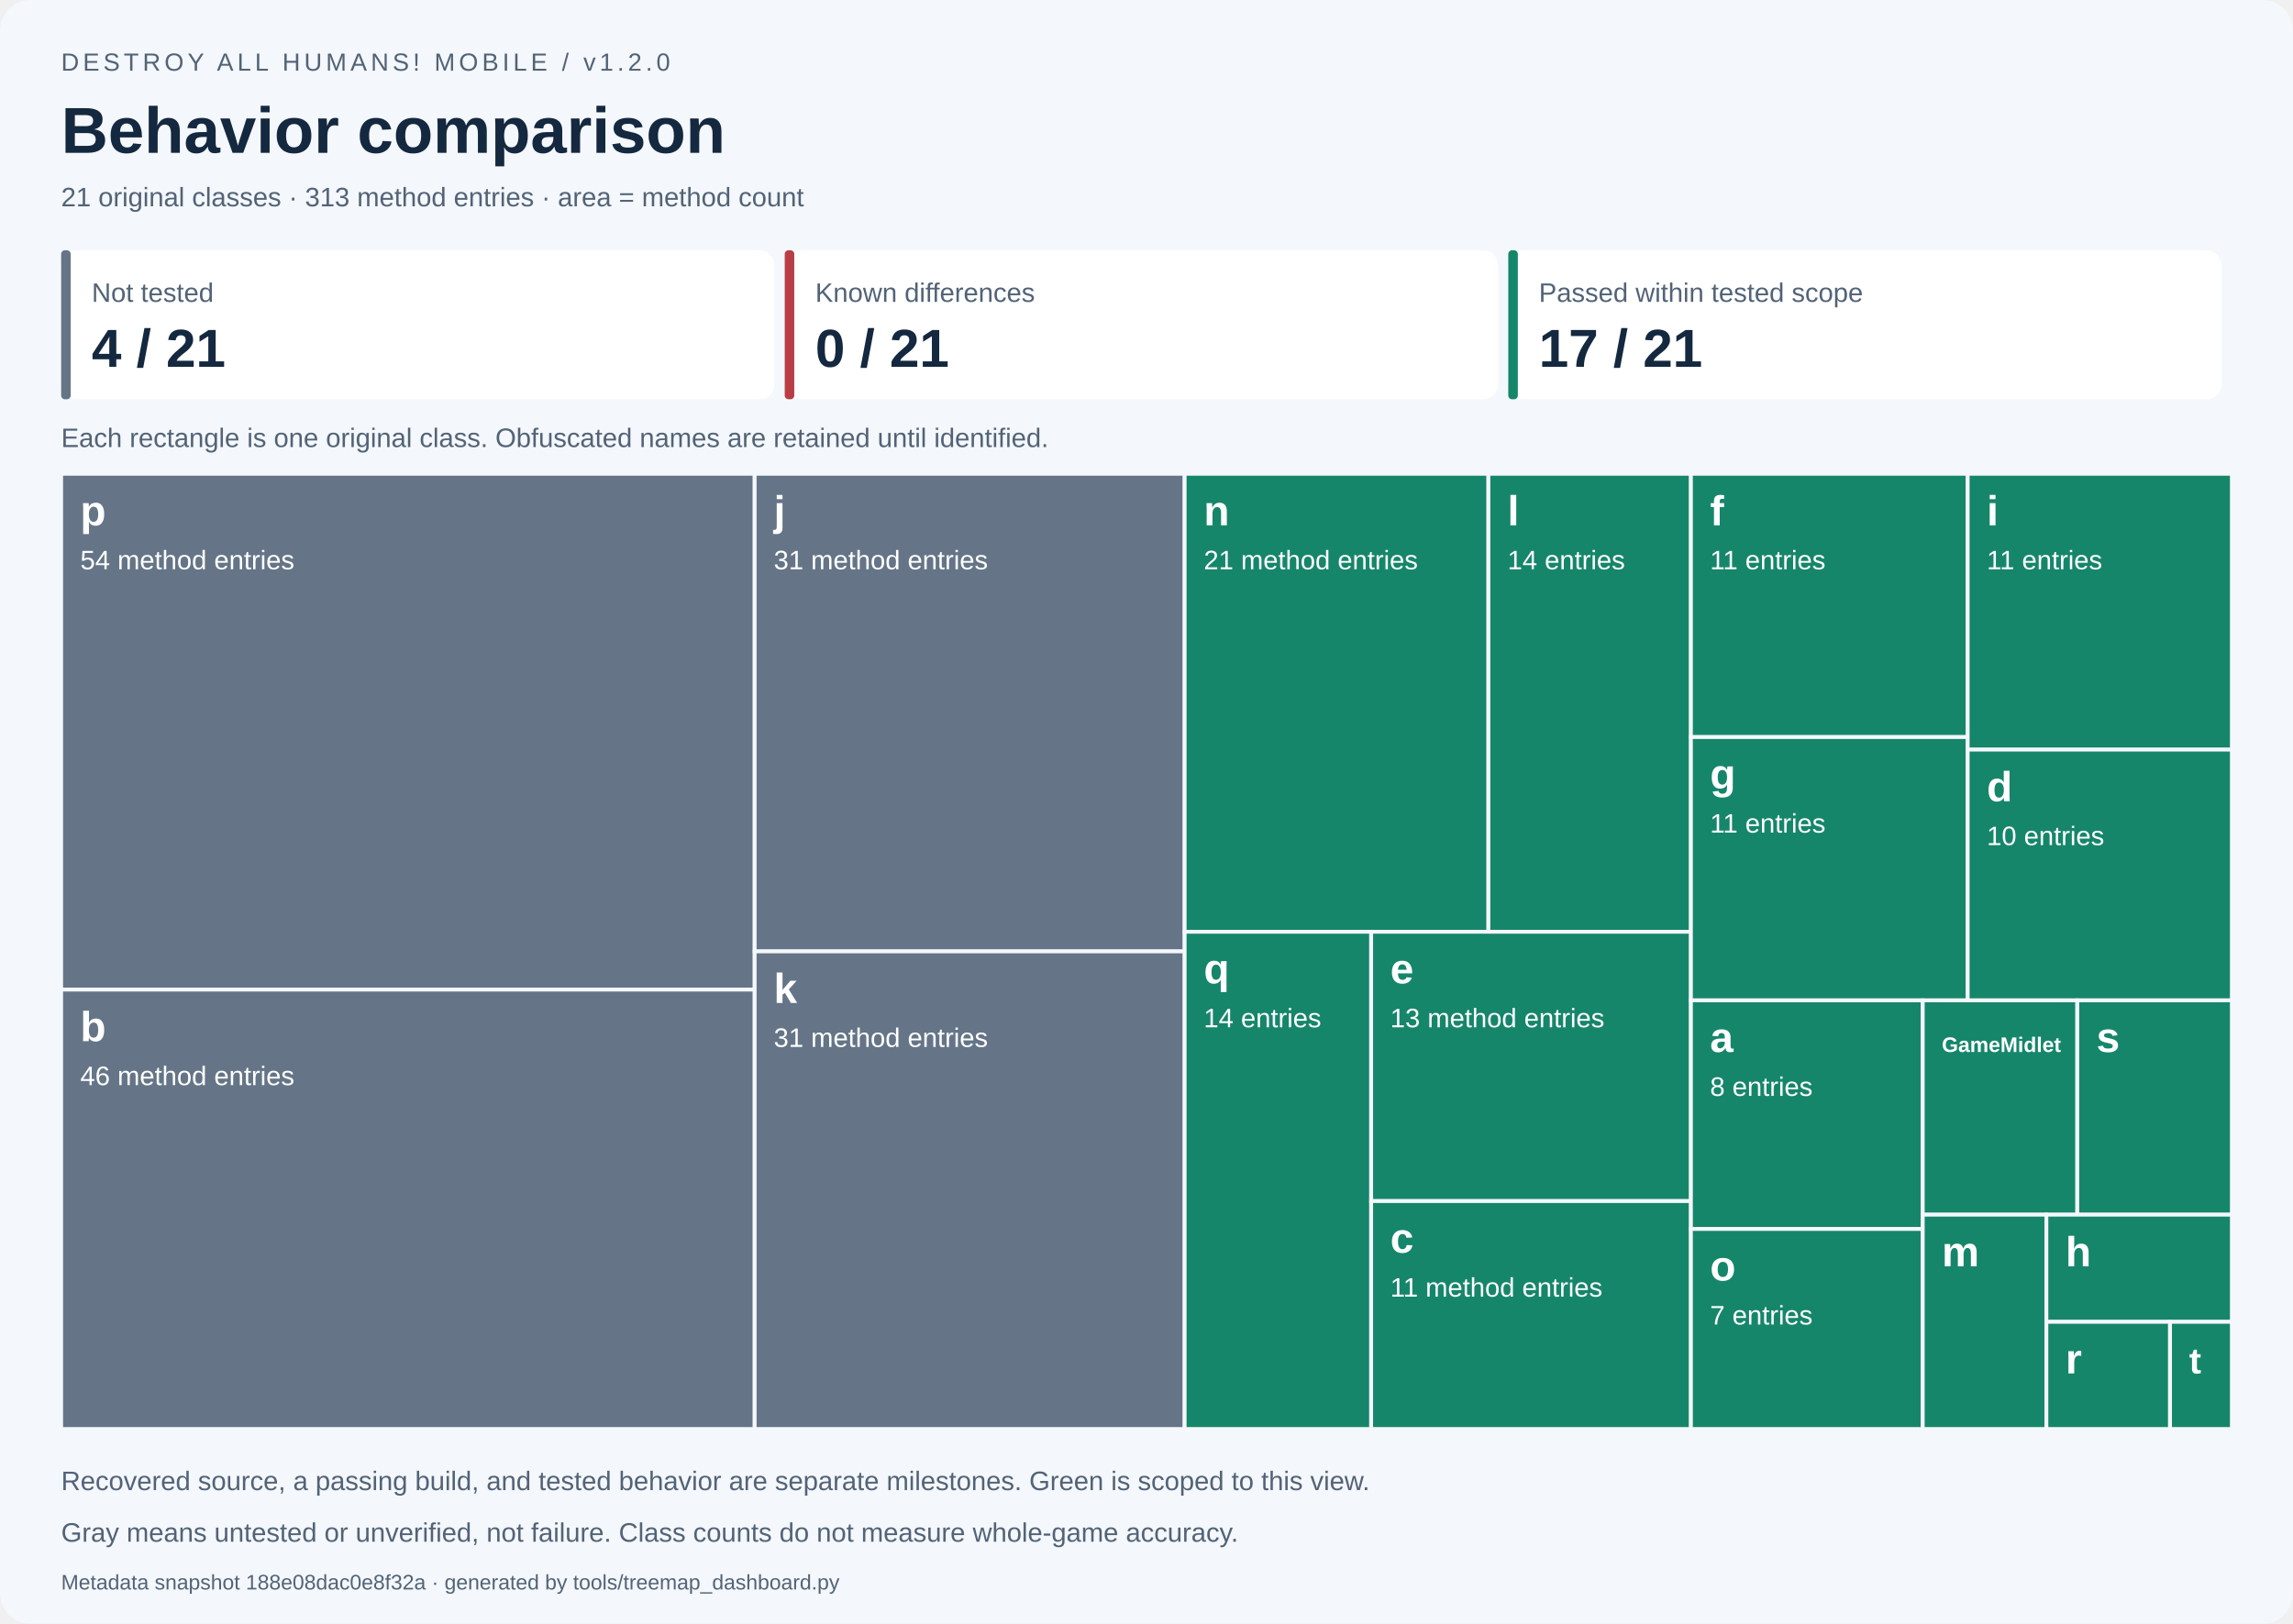
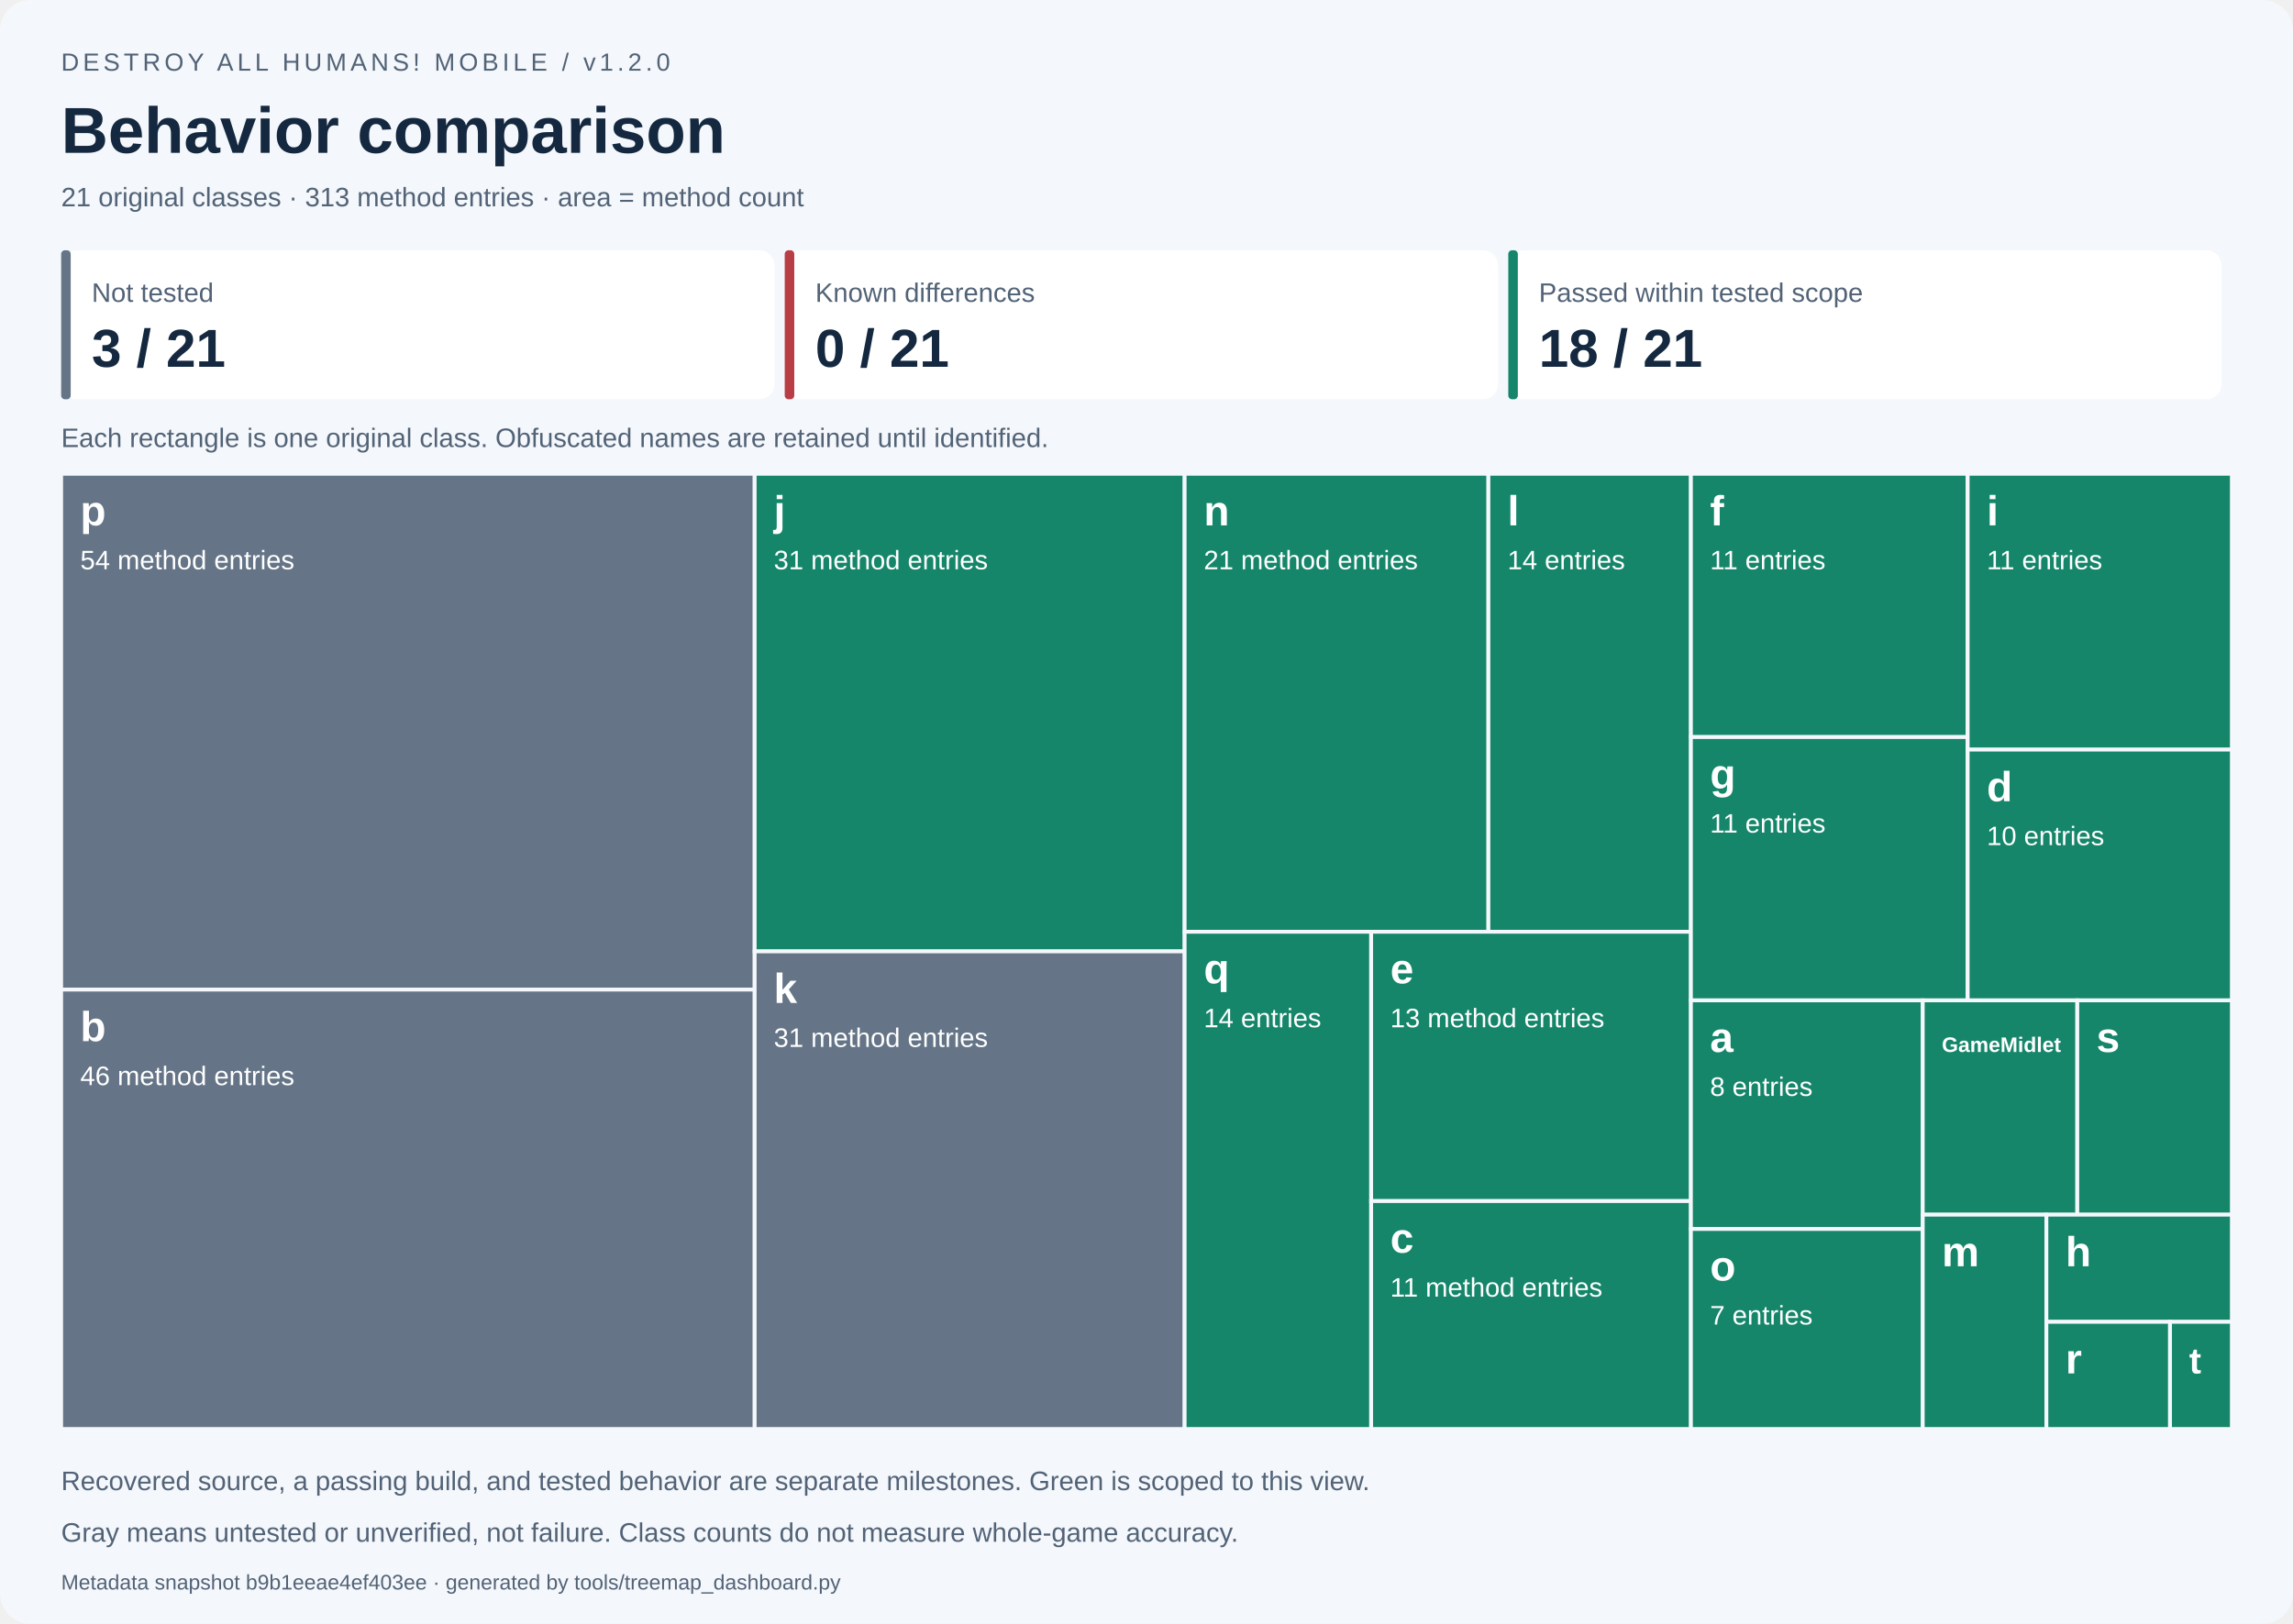
<svg xmlns="http://www.w3.org/2000/svg" width="1200" height="850" viewBox="0 0 1200 850" role="img" aria-labelledby="title desc">
  <style>text{font-family:Segoe UI,Arial,sans-serif}.small{font-size:14px;fill:#526377}.label{font-size:14px;fill:white}.name{font-size:22px;font-weight:700;fill:white}</style>
  <rect width="1200" height="850" rx="16" fill="#f4f7fb" />
  <text x="32" y="37" font-size="13" fill="#526377" letter-spacing="2">DESTROY ALL HUMANS! MOBILE / v1.2.0</text>
  <text x="32" y="80" font-size="34" font-weight="700" fill="#14283f">Behavior comparison</text>
  <text x="32" y="108" class="small">21 original classes · 313 method entries · area = method count</text>
  <rect x="32.00" y="131" width="373.33" height="78" rx="8" fill="white" />
  <rect x="32.00" y="131" width="5" height="78" rx="2" fill="#657587" />
  <text x="48.00" y="158" class="small">Not tested</text>
-   <text x="48.00" y="192" font-size="28" font-weight="700" fill="#14283f">4 / 21</text>
+   <text x="48.00" y="192" font-size="28" font-weight="700" fill="#14283f">3 / 21</text>
  <rect x="410.67" y="131" width="373.33" height="78" rx="8" fill="white" />
  <rect x="410.67" y="131" width="5" height="78" rx="2" fill="#b83d45" />
  <text x="426.67" y="158" class="small">Known differences</text>
  <text x="426.67" y="192" font-size="28" font-weight="700" fill="#14283f">0 / 21</text>
  <rect x="789.33" y="131" width="373.33" height="78" rx="8" fill="white" />
  <rect x="789.33" y="131" width="5" height="78" rx="2" fill="#16866b" />
  <text x="805.33" y="158" class="small">Passed within tested scope</text>
-   <text x="805.33" y="192" font-size="28" font-weight="700" fill="#14283f">17 / 21</text>
+   <text x="805.33" y="192" font-size="28" font-weight="700" fill="#14283f">18 / 21</text>
  <text x="32" y="234" class="small">Each rectangle is one original class. Obfuscated names are retained until identified.</text>
  <g data-class="p" data-state="not_tested">
    <rect x="32.000" y="248.000" width="362.939" height="270.000" fill="#657587" stroke="#f4f7fb" stroke-width="2" />
    <clipPath id="tile0">
      <rect x="37.000" y="251.000" width="352.939" height="264.000" />
    </clipPath>
    <g clip-path="url(#tile0)">
      <text x="42.000" y="275.000" class="name" style="font-size:22.00px">p</text>
      <text x="42.000" y="298.000" class="label">54 method entries</text>
    </g>
  </g>
  <g data-class="b" data-state="not_tested">
    <rect x="32.000" y="518.000" width="362.939" height="230.000" fill="#657587" stroke="#f4f7fb" stroke-width="2" />
    <clipPath id="tile1">
      <rect x="37.000" y="521.000" width="352.939" height="224.000" />
    </clipPath>
    <g clip-path="url(#tile1)">
      <text x="42.000" y="545.000" class="name" style="font-size:22.00px">b</text>
      <text x="42.000" y="568.000" class="label">46 method entries</text>
    </g>
  </g>
-   <g data-class="j" data-state="not_tested">
-     <rect x="394.939" y="248.000" width="225.022" height="250.000" fill="#657587" stroke="#f4f7fb" stroke-width="2" />
+   <g data-class="j" data-state="passed_scoped">
+     <rect x="394.939" y="248.000" width="225.022" height="250.000" fill="#16866b" stroke="#f4f7fb" stroke-width="2" />
    <clipPath id="tile2">
      <rect x="399.939" y="251.000" width="215.022" height="244.000" />
    </clipPath>
    <g clip-path="url(#tile2)">
      <text x="404.939" y="275.000" class="name" style="font-size:22.00px">j</text>
      <text x="404.939" y="298.000" class="label">31 method entries</text>
    </g>
  </g>
  <g data-class="k" data-state="not_tested">
    <rect x="394.939" y="498.000" width="225.022" height="250.000" fill="#657587" stroke="#f4f7fb" stroke-width="2" />
    <clipPath id="tile3">
      <rect x="399.939" y="501.000" width="215.022" height="244.000" />
    </clipPath>
    <g clip-path="url(#tile3)">
      <text x="404.939" y="525.000" class="name" style="font-size:22.00px">k</text>
      <text x="404.939" y="548.000" class="label">31 method entries</text>
    </g>
  </g>
  <g data-class="n" data-state="passed_scoped">
    <rect x="619.962" y="248.000" width="158.967" height="239.726" fill="#16866b" stroke="#f4f7fb" stroke-width="2" />
    <clipPath id="tile4">
      <rect x="624.962" y="251.000" width="148.967" height="233.726" />
    </clipPath>
    <g clip-path="url(#tile4)">
      <text x="629.962" y="275.000" class="name" style="font-size:22.00px">n</text>
      <text x="629.962" y="298.000" class="label">21 method entries</text>
    </g>
  </g>
  <g data-class="l" data-state="passed_scoped">
    <rect x="778.929" y="248.000" width="105.978" height="239.726" fill="#16866b" stroke="#f4f7fb" stroke-width="2" />
    <clipPath id="tile5">
      <rect x="783.929" y="251.000" width="95.978" height="233.726" />
    </clipPath>
    <g clip-path="url(#tile5)">
      <text x="788.929" y="275.000" class="name" style="font-size:22.00px">l</text>
      <text x="788.929" y="298.000" class="label">14 entries</text>
    </g>
  </g>
  <g data-class="q" data-state="passed_scoped">
    <rect x="619.962" y="487.726" width="97.612" height="260.274" fill="#16866b" stroke="#f4f7fb" stroke-width="2" />
    <clipPath id="tile6">
      <rect x="624.962" y="490.726" width="87.612" height="254.274" />
    </clipPath>
    <g clip-path="url(#tile6)">
      <text x="629.962" y="514.726" class="name" style="font-size:22.00px">q</text>
      <text x="629.962" y="537.726" class="label">14 entries</text>
    </g>
  </g>
  <g data-class="e" data-state="passed_scoped">
    <rect x="717.573" y="487.726" width="167.334" height="140.982" fill="#16866b" stroke="#f4f7fb" stroke-width="2" />
    <clipPath id="tile7">
      <rect x="722.573" y="490.726" width="157.334" height="134.982" />
    </clipPath>
    <g clip-path="url(#tile7)">
      <text x="727.573" y="514.726" class="name" style="font-size:22.00px">e</text>
      <text x="727.573" y="537.726" class="label">13 method entries</text>
    </g>
  </g>
  <g data-class="c" data-state="passed_scoped">
    <rect x="717.573" y="628.708" width="167.334" height="119.292" fill="#16866b" stroke="#f4f7fb" stroke-width="2" />
    <clipPath id="tile8">
      <rect x="722.573" y="631.708" width="157.334" height="113.292" />
    </clipPath>
    <g clip-path="url(#tile8)">
      <text x="727.573" y="655.708" class="name" style="font-size:22.00px">c</text>
      <text x="727.573" y="678.708" class="label">11 method entries</text>
    </g>
  </g>
  <g data-class="f" data-state="passed_scoped">
    <rect x="884.907" y="248.000" width="144.838" height="137.821" fill="#16866b" stroke="#f4f7fb" stroke-width="2" />
    <clipPath id="tile9">
      <rect x="889.907" y="251.000" width="134.838" height="131.821" />
    </clipPath>
    <g clip-path="url(#tile9)">
      <text x="894.907" y="275.000" class="name" style="font-size:22.00px">f</text>
      <text x="894.907" y="298.000" class="label">11 entries</text>
    </g>
  </g>
  <g data-class="g" data-state="passed_scoped">
    <rect x="884.907" y="385.821" width="144.838" height="137.821" fill="#16866b" stroke="#f4f7fb" stroke-width="2" />
    <clipPath id="tile10">
      <rect x="889.907" y="388.821" width="134.838" height="131.821" />
    </clipPath>
    <g clip-path="url(#tile10)">
      <text x="894.907" y="412.821" class="name" style="font-size:22.00px">g</text>
      <text x="894.907" y="435.821" class="label">11 entries</text>
    </g>
  </g>
  <g data-class="i" data-state="passed_scoped">
    <rect x="1029.745" y="248.000" width="138.255" height="144.383" fill="#16866b" stroke="#f4f7fb" stroke-width="2" />
    <clipPath id="tile11">
      <rect x="1034.745" y="251.000" width="128.255" height="138.383" />
    </clipPath>
    <g clip-path="url(#tile11)">
      <text x="1039.745" y="275.000" class="name" style="font-size:22.00px">i</text>
      <text x="1039.745" y="298.000" class="label">11 entries</text>
    </g>
  </g>
  <g data-class="d" data-state="passed_scoped">
    <rect x="1029.745" y="392.383" width="138.255" height="131.258" fill="#16866b" stroke="#f4f7fb" stroke-width="2" />
    <clipPath id="tile12">
      <rect x="1034.745" y="395.383" width="128.255" height="125.258" />
    </clipPath>
    <g clip-path="url(#tile12)">
      <text x="1039.745" y="419.383" class="name" style="font-size:22.00px">d</text>
      <text x="1039.745" y="442.383" class="label">10 entries</text>
    </g>
  </g>
  <g data-class="a" data-state="passed_scoped">
    <rect x="884.907" y="523.641" width="121.325" height="119.658" fill="#16866b" stroke="#f4f7fb" stroke-width="2" />
    <clipPath id="tile13">
      <rect x="889.907" y="526.641" width="111.325" height="113.658" />
    </clipPath>
    <g clip-path="url(#tile13)">
      <text x="894.907" y="550.641" class="name" style="font-size:22.00px">a</text>
      <text x="894.907" y="573.641" class="label">8 entries</text>
    </g>
  </g>
  <g data-class="o" data-state="passed_scoped">
    <rect x="884.907" y="643.299" width="121.325" height="104.701" fill="#16866b" stroke="#f4f7fb" stroke-width="2" />
    <clipPath id="tile14">
      <rect x="889.907" y="646.299" width="111.325" height="98.701" />
    </clipPath>
    <g clip-path="url(#tile14)">
      <text x="894.907" y="670.299" class="name" style="font-size:22.00px">o</text>
      <text x="894.907" y="693.299" class="label">7 entries</text>
    </g>
  </g>
  <g data-class="GameMidlet" data-state="passed_scoped">
    <rect x="1006.233" y="523.641" width="80.884" height="112.179" fill="#16866b" stroke="#f4f7fb" stroke-width="2" />
    <clipPath id="tile15">
      <rect x="1011.233" y="526.641" width="70.884" height="106.179" />
    </clipPath>
    <g clip-path="url(#tile15)">
      <text x="1016.233" y="550.641" class="name" style="font-size:11.00px">GameMidlet</text>
    </g>
  </g>
  <g data-class="s" data-state="passed_scoped">
    <rect x="1087.116" y="523.641" width="80.884" height="112.179" fill="#16866b" stroke="#f4f7fb" stroke-width="2" />
    <clipPath id="tile16">
      <rect x="1092.116" y="526.641" width="70.884" height="106.179" />
    </clipPath>
    <g clip-path="url(#tile16)">
      <text x="1097.116" y="550.641" class="name" style="font-size:22.00px">s</text>
    </g>
  </g>
  <g data-class="m" data-state="passed_scoped">
    <rect x="1006.233" y="635.821" width="64.707" height="112.179" fill="#16866b" stroke="#f4f7fb" stroke-width="2" />
    <clipPath id="tile17">
      <rect x="1011.233" y="638.821" width="54.707" height="106.179" />
    </clipPath>
    <g clip-path="url(#tile17)">
      <text x="1016.233" y="662.821" class="name" style="font-size:22.00px">m</text>
    </g>
  </g>
  <g data-class="h" data-state="passed_scoped">
    <rect x="1070.940" y="635.821" width="97.060" height="56.090" fill="#16866b" stroke="#f4f7fb" stroke-width="2" />
    <clipPath id="tile18">
      <rect x="1075.940" y="638.821" width="87.060" height="50.090" />
    </clipPath>
    <g clip-path="url(#tile18)">
      <text x="1080.940" y="662.821" class="name" style="font-size:22.00px">h</text>
    </g>
  </g>
  <g data-class="r" data-state="passed_scoped">
    <rect x="1070.940" y="691.910" width="64.707" height="56.090" fill="#16866b" stroke="#f4f7fb" stroke-width="2" />
    <clipPath id="tile19">
      <rect x="1075.940" y="694.910" width="54.707" height="50.090" />
    </clipPath>
    <g clip-path="url(#tile19)">
      <text x="1080.940" y="718.910" class="name" style="font-size:22.00px">r</text>
    </g>
  </g>
  <g data-class="t" data-state="passed_scoped">
    <rect x="1135.647" y="691.910" width="32.353" height="56.090" fill="#16866b" stroke="#f4f7fb" stroke-width="2" />
    <clipPath id="tile20">
      <rect x="1140.647" y="694.910" width="22.353" height="50.090" />
    </clipPath>
    <g clip-path="url(#tile20)">
      <text x="1145.647" y="718.910" class="name" style="font-size:19.01px">t</text>
    </g>
  </g>
  <text x="32" y="780" class="small">Recovered source, a passing build, and tested behavior are separate milestones. Green is scoped to this view.</text>
  <text x="32" y="807" class="small">Gray means untested or unverified, not failure. Class counts do not measure whole-game accuracy.</text>
-   <text x="32" y="832" font-size="11" fill="#526377">Metadata snapshot 188e08dac0e8f32a · generated by tools/treemap_dashboard.py</text>
+   <text x="32" y="832" font-size="11" fill="#526377">Metadata snapshot b9b1eeae4ef403ee · generated by tools/treemap_dashboard.py</text>
</svg>
